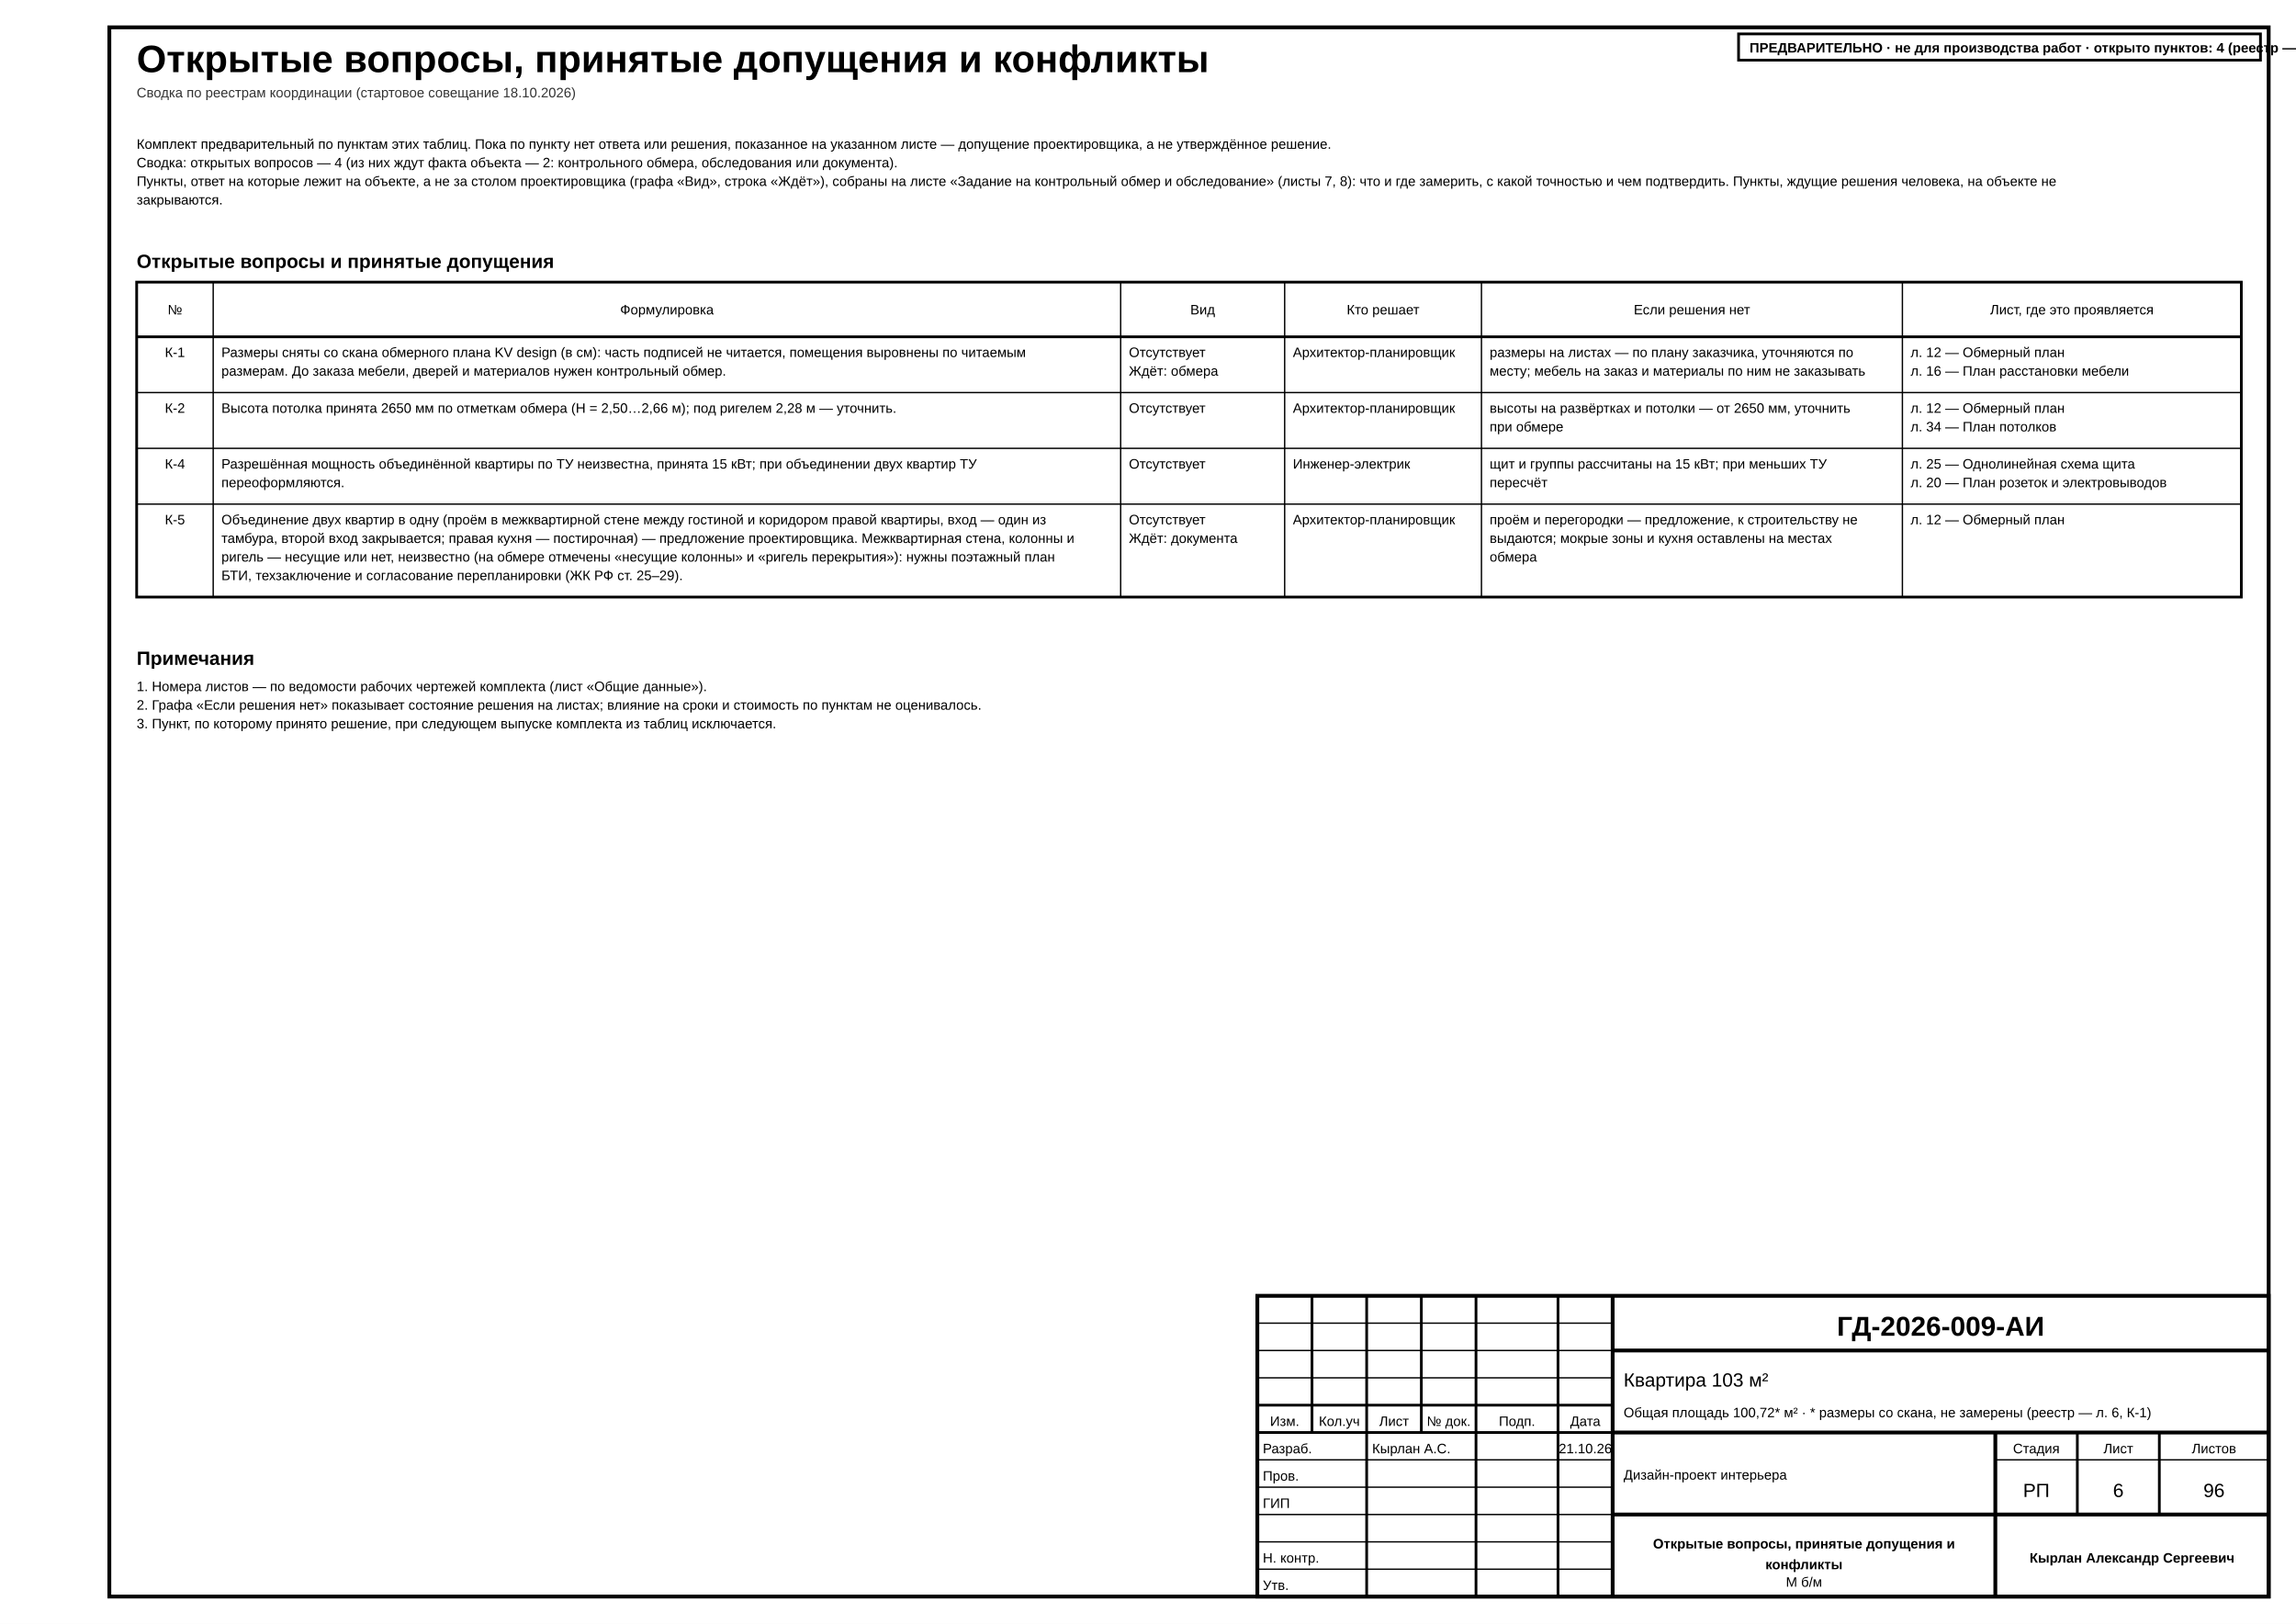
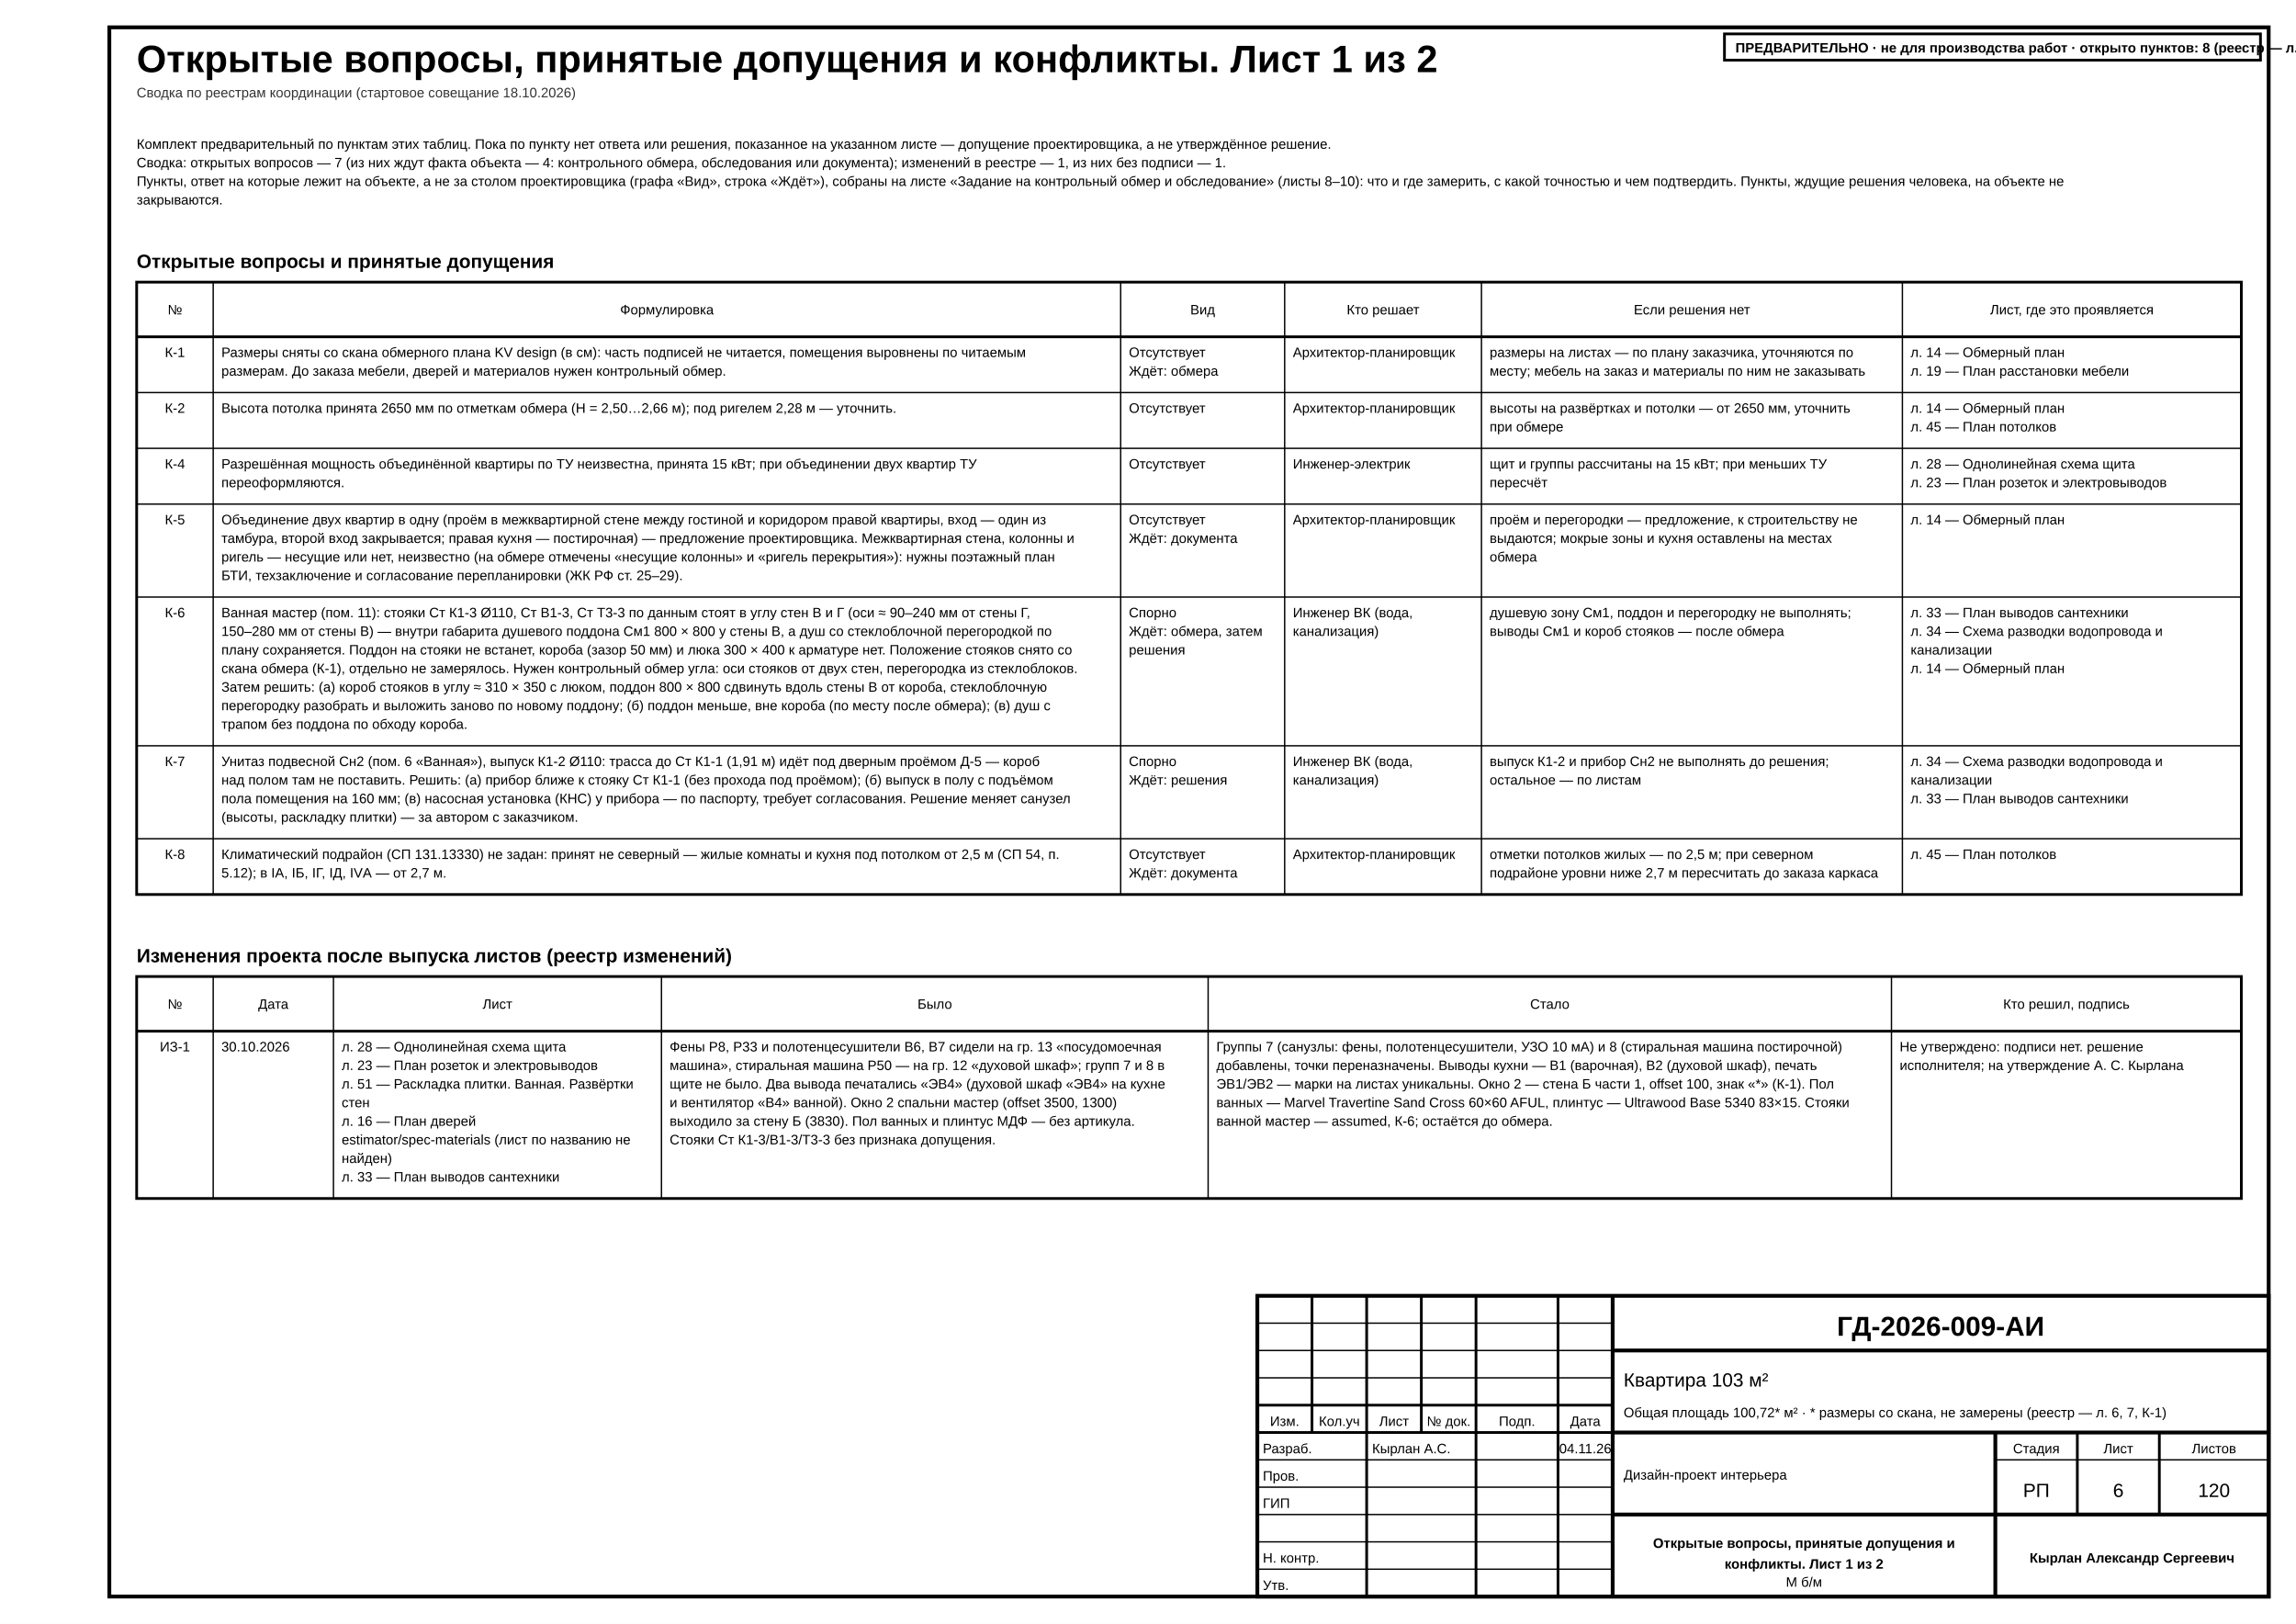
- <svg xmlns="http://www.w3.org/2000/svg" width="420mm" height="297mm" viewBox="0 0 420 297" font-family="'GOST type A','ISOCPEUR','Arial Narrow',Arial,sans-serif" data-sheet="schedule" data-scale="б/м">
+ <svg xmlns="http://www.w3.org/2000/svg" width="420mm" height="297mm" viewBox="0 0 420 297" font-family="'GOST type A','ISOCPEUR','Arial Narrow',Arial,sans-serif" data-title="Открытые вопросы, принятые допущения и конфликты. Лист 1 из 2" data-sheet="schedule" data-scale="б/м">
  <rect width="420" height="297" fill="#fff" />
  <rect x="20" y="5" width="395" height="287" fill="none" stroke="#000" stroke-width="0.7" />
-   <text x="25" y="13.2" font-size="7" font-weight="700" fill="#000">Открытые вопросы, принятые допущения и конфликты</text>
+   <g data-el="sheet-title">
+     <text x="25" y="13.2" font-size="7" font-weight="700" fill="#000">Открытые вопросы, принятые допущения и конфликты. Лист 1 из 2</text>
+   </g>
  <text x="25" y="17.8" font-size="2.5" fill="#333">Сводка по реестрам координации (стартовое совещание 18.10.2026)</text>
-   <g data-el="open-issues" data-plan="fixed" data-plan-declared="1">
+   <g data-el="open-issues" data-plan="fixed" data-plan-declared="2">
    <text x="25" y="27.2" font-size="2.5" fill="#000">Комплект предварительный по пунктам этих таблиц. Пока по пункту нет ответа или решения, показанное на указанном листе — допущение проектировщика, а не утверждённое решение.</text>
-     <text x="25" y="30.6" font-size="2.5" fill="#000">Сводка: открытых вопросов — 4 (из них ждут факта объекта — 2: контрольного обмера, обследования или документа).</text>
-     <text x="25" y="34" font-size="2.5" fill="#000">Пункты, ответ на которые лежит на объекте, а не за столом проектировщика (графа «Вид», строка «Ждёт»), собраны на листе «Задание на контрольный обмер и обследование» (листы 7, 8): что и где замерить, с какой точностью и чем подтвердить. Пункты, ждущие решения человека, на объекте не</text>
+     <text x="25" y="30.6" font-size="2.5" fill="#000">Сводка: открытых вопросов — 7 (из них ждут факта объекта — 4: контрольного обмера, обследования или документа); изменений в реестре — 1, из них без подписи — 1.</text>
+     <text x="25" y="34" font-size="2.5" fill="#000">Пункты, ответ на которые лежит на объекте, а не за столом проектировщика (графа «Вид», строка «Ждёт»), собраны на листе «Задание на контрольный обмер и обследование» (листы 8–10): что и где замерить, с какой точностью и чем подтвердить. Пункты, ждущие решения человека, на объекте не</text>
    <text x="25" y="37.4" font-size="2.5" fill="#000">закрываются.</text>
    <g data-el="issues-questions">
      <text x="25" y="49" font-size="3.5" font-weight="700" fill="#000">Открытые вопросы и принятые допущения</text>
-       <rect x="25" y="51.6" width="385" height="57.6" fill="none" stroke="#000" stroke-width="0.5" />
+       <rect x="25" y="51.6" width="385" height="112" fill="none" stroke="#000" stroke-width="0.5" />
      <line x1="25" y1="61.6" x2="410" y2="61.6" stroke="#000" stroke-width="0.5" />
      <text x="32" y="57.5" font-size="2.5" text-anchor="middle" fill="#000">№</text>
-       <line x1="39" y1="51.6" x2="39" y2="109.2" stroke="#000" stroke-width="0.25" />
+       <line x1="39" y1="51.6" x2="39" y2="163.6" stroke="#000" stroke-width="0.25" />
      <text x="122" y="57.5" font-size="2.5" text-anchor="middle" fill="#000">Формулировка</text>
-       <line x1="205" y1="51.6" x2="205" y2="109.2" stroke="#000" stroke-width="0.25" />
+       <line x1="205" y1="51.6" x2="205" y2="163.6" stroke="#000" stroke-width="0.25" />
      <text x="220" y="57.5" font-size="2.5" text-anchor="middle" fill="#000">Вид</text>
-       <line x1="235" y1="51.6" x2="235" y2="109.2" stroke="#000" stroke-width="0.25" />
+       <line x1="235" y1="51.6" x2="235" y2="163.6" stroke="#000" stroke-width="0.25" />
      <text x="253" y="57.5" font-size="2.5" text-anchor="middle" fill="#000">Кто решает</text>
-       <line x1="271" y1="51.6" x2="271" y2="109.2" stroke="#000" stroke-width="0.25" />
+       <line x1="271" y1="51.6" x2="271" y2="163.6" stroke="#000" stroke-width="0.25" />
      <text x="309.5" y="57.5" font-size="2.5" text-anchor="middle" fill="#000">Если решения нет</text>
-       <line x1="348" y1="51.6" x2="348" y2="109.2" stroke="#000" stroke-width="0.25" />
+       <line x1="348" y1="51.6" x2="348" y2="163.6" stroke="#000" stroke-width="0.25" />
      <text x="379" y="57.5" font-size="2.5" text-anchor="middle" fill="#000">Лист, где это проявляется</text>
      <g data-el="issue-row" data-kind="question" data-id="К-1">
        <text x="32" y="65.3" font-size="2.5" text-anchor="middle" fill="#000">К-1</text>
        <text x="40.5" y="65.3" font-size="2.5" fill="#000">Размеры сняты со скана обмерного плана KV design (в см): часть подписей не читается, помещения выровнены по читаемым</text>
        <text x="40.5" y="68.7" font-size="2.5" fill="#000">размерам. До заказа мебели, дверей и материалов нужен контрольный обмер.</text>
        <text x="206.5" y="65.3" font-size="2.5" fill="#000">Отсутствует</text>
        <text x="206.5" y="68.7" font-size="2.5" fill="#000">Ждёт: обмера</text>
        <text x="236.5" y="65.3" font-size="2.5" fill="#000">Архитектор-планировщик</text>
        <text x="272.5" y="65.3" font-size="2.5" fill="#000">размеры на листах — по плану заказчика, уточняются по</text>
        <text x="272.5" y="68.7" font-size="2.5" fill="#000">месту; мебель на заказ и материалы по ним не заказывать</text>
-         <text x="349.5" y="65.3" font-size="2.5" fill="#000">л. 12 — Обмерный план</text>
-         <text x="349.5" y="68.7" font-size="2.5" fill="#000">л. 16 — План расстановки мебели</text>
+         <text x="349.5" y="65.3" font-size="2.5" fill="#000">л. 14 — Обмерный план</text>
+         <text x="349.5" y="68.7" font-size="2.5" fill="#000">л. 19 — План расстановки мебели</text>
      </g>
      <line x1="25" y1="71.8" x2="410" y2="71.8" stroke="#000" stroke-width="0.25" />
      <g data-el="issue-row" data-kind="question" data-id="К-2">
        <text x="32" y="75.5" font-size="2.5" text-anchor="middle" fill="#000">К-2</text>
        <text x="40.5" y="75.5" font-size="2.5" fill="#000">Высота потолка принята 2650 мм по отметкам обмера (Н = 2,50…2,66 м); под ригелем 2,28 м — уточнить.</text>
        <text x="206.5" y="75.5" font-size="2.5" fill="#000">Отсутствует</text>
        <text x="236.5" y="75.5" font-size="2.5" fill="#000">Архитектор-планировщик</text>
        <text x="272.5" y="75.5" font-size="2.5" fill="#000">высоты на развёртках и потолки — от 2650 мм, уточнить</text>
        <text x="272.5" y="78.9" font-size="2.5" fill="#000">при обмере</text>
-         <text x="349.5" y="75.5" font-size="2.5" fill="#000">л. 12 — Обмерный план</text>
-         <text x="349.5" y="78.9" font-size="2.5" fill="#000">л. 34 — План потолков</text>
+         <text x="349.5" y="75.5" font-size="2.5" fill="#000">л. 14 — Обмерный план</text>
+         <text x="349.5" y="78.9" font-size="2.5" fill="#000">л. 45 — План потолков</text>
      </g>
      <line x1="25" y1="82" x2="410" y2="82" stroke="#000" stroke-width="0.25" />
      <g data-el="issue-row" data-kind="question" data-id="К-4">
        <text x="32" y="85.7" font-size="2.5" text-anchor="middle" fill="#000">К-4</text>
        <text x="40.5" y="85.7" font-size="2.5" fill="#000">Разрешённая мощность объединённой квартиры по ТУ неизвестна, принята 15 кВт; при объединении двух квартир ТУ</text>
        <text x="40.5" y="89.1" font-size="2.5" fill="#000">переоформляются.</text>
        <text x="206.5" y="85.7" font-size="2.5" fill="#000">Отсутствует</text>
        <text x="236.5" y="85.7" font-size="2.5" fill="#000">Инженер-электрик</text>
        <text x="272.5" y="85.7" font-size="2.5" fill="#000">щит и группы рассчитаны на 15 кВт; при меньших ТУ</text>
        <text x="272.5" y="89.1" font-size="2.5" fill="#000">пересчёт</text>
-         <text x="349.5" y="85.7" font-size="2.5" fill="#000">л. 25 — Однолинейная схема щита</text>
-         <text x="349.5" y="89.1" font-size="2.5" fill="#000">л. 20 — План розеток и электровыводов</text>
+         <text x="349.5" y="85.7" font-size="2.5" fill="#000">л. 28 — Однолинейная схема щита</text>
+         <text x="349.5" y="89.1" font-size="2.5" fill="#000">л. 23 — План розеток и электровыводов</text>
      </g>
      <line x1="25" y1="92.2" x2="410" y2="92.2" stroke="#000" stroke-width="0.25" />
      <g data-el="issue-row" data-kind="question" data-id="К-5">
        <text x="32" y="95.9" font-size="2.5" text-anchor="middle" fill="#000">К-5</text>
        <text x="40.5" y="95.9" font-size="2.5" fill="#000">Объединение двух квартир в одну (проём в межквартирной стене между гостиной и коридором правой квартиры, вход — один из</text>
        <text x="40.5" y="99.3" font-size="2.5" fill="#000">тамбура, второй вход закрывается; правая кухня — постирочная) — предложение проектировщика. Межквартирная стена, колонны и</text>
        <text x="40.5" y="102.7" font-size="2.5" fill="#000">ригель — несущие или нет, неизвестно (на обмере отмечены «несущие колонны» и «ригель перекрытия»): нужны поэтажный план</text>
        <text x="40.5" y="106.1" font-size="2.5" fill="#000">БТИ, техзаключение и согласование перепланировки (ЖК РФ ст. 25–29).</text>
        <text x="206.5" y="95.9" font-size="2.5" fill="#000">Отсутствует</text>
        <text x="206.5" y="99.3" font-size="2.5" fill="#000">Ждёт: документа</text>
        <text x="236.5" y="95.9" font-size="2.5" fill="#000">Архитектор-планировщик</text>
        <text x="272.5" y="95.9" font-size="2.5" fill="#000">проём и перегородки — предложение, к строительству не</text>
        <text x="272.5" y="99.3" font-size="2.5" fill="#000">выдаются; мокрые зоны и кухня оставлены на местах</text>
        <text x="272.5" y="102.7" font-size="2.5" fill="#000">обмера</text>
-         <text x="349.5" y="95.9" font-size="2.5" fill="#000">л. 12 — Обмерный план</text>
+         <text x="349.5" y="95.9" font-size="2.5" fill="#000">л. 14 — Обмерный план</text>
+       </g>
+       <line x1="25" y1="109.2" x2="410" y2="109.2" stroke="#000" stroke-width="0.25" />
+       <g data-el="issue-row" data-kind="question" data-id="К-6">
+         <text x="32" y="112.9" font-size="2.5" text-anchor="middle" fill="#000">К-6</text>
+         <text x="40.5" y="112.9" font-size="2.5" fill="#000">Ванная мастер (пом. 11): стояки Ст К1-3 Ø110, Ст В1-3, Ст Т3-3 по данным стоят в углу стен В и Г (оси ≈ 90–240 мм от стены Г,</text>
+         <text x="40.5" y="116.3" font-size="2.5" fill="#000">150–280 мм от стены В) — внутри габарита душевого поддона См1 800 × 800 у стены В, а душ со стеклоблочной перегородкой по</text>
+         <text x="40.5" y="119.7" font-size="2.5" fill="#000">плану сохраняется. Поддон на стояки не встанет, короба (зазор 50 мм) и люка 300 × 400 к арматуре нет. Положение стояков снято со</text>
+         <text x="40.5" y="123.1" font-size="2.5" fill="#000">скана обмера (К-1), отдельно не замерялось. Нужен контрольный обмер угла: оси стояков от двух стен, перегородка из стеклоблоков.</text>
+         <text x="40.5" y="126.5" font-size="2.5" fill="#000">Затем решить: (а) короб стояков в углу ≈ 310 × 350 с люком, поддон 800 × 800 сдвинуть вдоль стены В от короба, стеклоблочную</text>
+         <text x="40.5" y="129.9" font-size="2.5" fill="#000">перегородку разобрать и выложить заново по новому поддону; (б) поддон меньше, вне короба (по месту после обмера); (в) душ с</text>
+         <text x="40.5" y="133.3" font-size="2.5" fill="#000">трапом без поддона по обходу короба.</text>
+         <text x="206.5" y="112.9" font-size="2.5" fill="#000">Спорно</text>
+         <text x="206.5" y="116.3" font-size="2.5" fill="#000">Ждёт: обмера, затем</text>
+         <text x="206.5" y="119.7" font-size="2.5" fill="#000">решения</text>
+         <text x="236.5" y="112.9" font-size="2.5" fill="#000">Инженер ВК (вода,</text>
+         <text x="236.5" y="116.3" font-size="2.5" fill="#000">канализация)</text>
+         <text x="272.5" y="112.9" font-size="2.5" fill="#000">душевую зону См1, поддон и перегородку не выполнять;</text>
+         <text x="272.5" y="116.3" font-size="2.5" fill="#000">выводы См1 и короб стояков — после обмера</text>
+         <text x="349.5" y="112.9" font-size="2.5" fill="#000">л. 33 — План выводов сантехники</text>
+         <text x="349.5" y="116.3" font-size="2.5" fill="#000">л. 34 — Схема разводки водопровода и</text>
+         <text x="349.5" y="119.7" font-size="2.5" fill="#000">канализации</text>
+         <text x="349.5" y="123.1" font-size="2.5" fill="#000">л. 14 — Обмерный план</text>
+       </g>
+       <line x1="25" y1="136.4" x2="410" y2="136.4" stroke="#000" stroke-width="0.25" />
+       <g data-el="issue-row" data-kind="question" data-id="К-7">
+         <text x="32" y="140.1" font-size="2.5" text-anchor="middle" fill="#000">К-7</text>
+         <text x="40.5" y="140.1" font-size="2.5" fill="#000">Унитаз подвесной Сн2 (пом. 6 «Ванная»), выпуск К1-2 Ø110: трасса до Ст К1-1 (1,91 м) идёт под дверным проёмом Д-5 — короб</text>
+         <text x="40.5" y="143.5" font-size="2.5" fill="#000">над полом там не поставить. Решить: (а) прибор ближе к стояку Ст К1-1 (без прохода под проёмом); (б) выпуск в полу с подъёмом</text>
+         <text x="40.5" y="146.9" font-size="2.5" fill="#000">пола помещения на 160 мм; (в) насосная установка (КНС) у прибора — по паспорту, требует согласования. Решение меняет санузел</text>
+         <text x="40.5" y="150.3" font-size="2.5" fill="#000">(высоты, раскладку плитки) — за автором с заказчиком.</text>
+         <text x="206.5" y="140.1" font-size="2.5" fill="#000">Спорно</text>
+         <text x="206.5" y="143.5" font-size="2.5" fill="#000">Ждёт: решения</text>
+         <text x="236.5" y="140.1" font-size="2.5" fill="#000">Инженер ВК (вода,</text>
+         <text x="236.5" y="143.5" font-size="2.5" fill="#000">канализация)</text>
+         <text x="272.5" y="140.1" font-size="2.5" fill="#000">выпуск К1-2 и прибор Сн2 не выполнять до решения;</text>
+         <text x="272.5" y="143.5" font-size="2.5" fill="#000">остальное — по листам</text>
+         <text x="349.5" y="140.1" font-size="2.5" fill="#000">л. 34 — Схема разводки водопровода и</text>
+         <text x="349.5" y="143.5" font-size="2.5" fill="#000">канализации</text>
+         <text x="349.5" y="146.9" font-size="2.5" fill="#000">л. 33 — План выводов сантехники</text>
+       </g>
+       <line x1="25" y1="153.4" x2="410" y2="153.4" stroke="#000" stroke-width="0.25" />
+       <g data-el="issue-row" data-kind="question" data-id="К-8">
+         <text x="32" y="157.1" font-size="2.5" text-anchor="middle" fill="#000">К-8</text>
+         <text x="40.5" y="157.1" font-size="2.5" fill="#000">Климатический подрайон (СП 131.13330) не задан: принят не северный — жилые комнаты и кухня под потолком от 2,5 м (СП 54, п.</text>
+         <text x="40.5" y="160.5" font-size="2.5" fill="#000">5.12); в IА, IБ, IГ, IД, IVА — от 2,7 м.</text>
+         <text x="206.5" y="157.1" font-size="2.5" fill="#000">Отсутствует</text>
+         <text x="206.5" y="160.5" font-size="2.5" fill="#000">Ждёт: документа</text>
+         <text x="236.5" y="157.1" font-size="2.5" fill="#000">Архитектор-планировщик</text>
+         <text x="272.5" y="157.1" font-size="2.5" fill="#000">отметки потолков жилых — по 2,5 м; при северном</text>
+         <text x="272.5" y="160.5" font-size="2.5" fill="#000">подрайоне уровни ниже 2,7 м пересчитать до заказа каркаса</text>
+         <text x="349.5" y="157.1" font-size="2.5" fill="#000">л. 45 — План потолков</text>
      </g>
    </g>
-     <g data-el="notes">
-       <text x="25" y="121.6" font-size="3.5" font-weight="700" fill="#000">Примечания</text>
-       <text x="25" y="126.4" font-size="2.5" fill="#000">1. Номера листов — по ведомости рабочих чертежей комплекта (лист «Общие данные»).</text>
-       <text x="25" y="129.8" font-size="2.5" fill="#000">2. Графа «Если решения нет» показывает состояние решения на листах; влияние на сроки и стоимость по пунктам не оценивалось.</text>
-       <text x="25" y="133.2" font-size="2.5" fill="#000">3. Пункт, по которому принято решение, при следующем выпуске комплекта из таблиц исключается.</text>
+     <g data-el="issues-changes">
+       <text x="25" y="176" font-size="3.5" font-weight="700" fill="#000">Изменения проекта после выпуска листов (реестр изменений)</text>
+       <rect x="25" y="178.6" width="385" height="40.6" fill="none" stroke="#000" stroke-width="0.5" />
+       <line x1="25" y1="188.6" x2="410" y2="188.6" stroke="#000" stroke-width="0.5" />
+       <text x="32" y="184.5" font-size="2.5" text-anchor="middle" fill="#000">№</text>
+       <line x1="39" y1="178.6" x2="39" y2="219.2" stroke="#000" stroke-width="0.25" />
+       <text x="50" y="184.5" font-size="2.5" text-anchor="middle" fill="#000">Дата</text>
+       <line x1="61" y1="178.6" x2="61" y2="219.2" stroke="#000" stroke-width="0.25" />
+       <text x="91" y="184.5" font-size="2.5" text-anchor="middle" fill="#000">Лист</text>
+       <line x1="121" y1="178.6" x2="121" y2="219.2" stroke="#000" stroke-width="0.25" />
+       <text x="171" y="184.5" font-size="2.5" text-anchor="middle" fill="#000">Было</text>
+       <line x1="221" y1="178.6" x2="221" y2="219.2" stroke="#000" stroke-width="0.25" />
+       <text x="283.5" y="184.5" font-size="2.5" text-anchor="middle" fill="#000">Стало</text>
+       <line x1="346" y1="178.6" x2="346" y2="219.2" stroke="#000" stroke-width="0.25" />
+       <text x="378" y="184.5" font-size="2.5" text-anchor="middle" fill="#000">Кто решил, подпись</text>
+       <g data-el="issue-row" data-kind="change" data-id="ИЗ-1" data-unresolved="1">
+         <text x="32" y="192.3" font-size="2.5" text-anchor="middle" fill="#000">ИЗ-1</text>
+         <text x="40.5" y="192.3" font-size="2.5" fill="#000">30.10.2026</text>
+         <text x="62.5" y="192.3" font-size="2.5" fill="#000">л. 28 — Однолинейная схема щита</text>
+         <text x="62.5" y="195.7" font-size="2.5" fill="#000">л. 23 — План розеток и электровыводов</text>
+         <text x="62.5" y="199.1" font-size="2.5" fill="#000">л. 51 — Раскладка плитки. Ванная. Развёртки</text>
+         <text x="62.5" y="202.5" font-size="2.5" fill="#000">стен</text>
+         <text x="62.5" y="205.9" font-size="2.5" fill="#000">л. 16 — План дверей</text>
+         <text x="62.5" y="209.3" font-size="2.5" fill="#000">estimator/spec-materials (лист по названию не</text>
+         <text x="62.5" y="212.7" font-size="2.5" fill="#000">найден)</text>
+         <text x="62.5" y="216.1" font-size="2.5" fill="#000">л. 33 — План выводов сантехники</text>
+         <text x="122.5" y="192.3" font-size="2.5" fill="#000">Фены Р8, Р33 и полотенцесушители В6, В7 сидели на гр. 13 «посудомоечная</text>
+         <text x="122.5" y="195.7" font-size="2.5" fill="#000">машина», стиральная машина Р50 — на гр. 12 «духовой шкаф»; групп 7 и 8 в</text>
+         <text x="122.5" y="199.1" font-size="2.5" fill="#000">щите не было. Два вывода печатались «ЭВ4» (духовой шкаф «ЭВ4» на кухне</text>
+         <text x="122.5" y="202.5" font-size="2.5" fill="#000">и вентилятор «В4» ванной). Окно 2 спальни мастер (offset 3500, 1300)</text>
+         <text x="122.5" y="205.9" font-size="2.5" fill="#000">выходило за стену Б (3830). Пол ванных и плинтус МДФ — без артикула.</text>
+         <text x="122.5" y="209.3" font-size="2.5" fill="#000">Стояки Ст К1-3/В1-3/Т3-3 без признака допущения.</text>
+         <text x="222.5" y="192.3" font-size="2.5" fill="#000">Группы 7 (санузлы: фены, полотенцесушители, УЗО 10 мА) и 8 (стиральная машина постирочной)</text>
+         <text x="222.5" y="195.7" font-size="2.5" fill="#000">добавлены, точки переназначены. Выводы кухни — В1 (варочная), В2 (духовой шкаф), печать</text>
+         <text x="222.5" y="199.1" font-size="2.5" fill="#000">ЭВ1/ЭВ2 — марки на листах уникальны. Окно 2 — стена Б части 1, offset 100, знак «*» (К-1). Пол</text>
+         <text x="222.5" y="202.5" font-size="2.5" fill="#000">ванных — Marvel Travertine Sand Cross 60×60 AFUL, плинтус — Ultrawood Base 5340 83×15. Стояки</text>
+         <text x="222.5" y="205.9" font-size="2.5" fill="#000">ванной мастер — assumed, К-6; остаётся до обмера.</text>
+         <text x="347.5" y="192.3" font-size="2.5" fill="#000">Не утверждено: подписи нет. решение</text>
+         <text x="347.5" y="195.7" font-size="2.5" fill="#000">исполнителя; на утверждение А. С. Кырлана</text>
+       </g>
    </g>
  </g>
  <g data-el="stamp">
    <rect x="230" y="237" width="185" height="55" fill="none" stroke="#000" stroke-width="0.7" />
    <line x1="230" y1="242" x2="295" y2="242" stroke="#000" stroke-width="0.25" />
    <line x1="230" y1="247" x2="295" y2="247" stroke="#000" stroke-width="0.25" />
    <line x1="230" y1="252" x2="295" y2="252" stroke="#000" stroke-width="0.25" />
    <line x1="230" y1="257" x2="295" y2="257" stroke="#000" stroke-width="0.5" />
    <line x1="230" y1="262" x2="295" y2="262" stroke="#000" stroke-width="0.5" />
    <line x1="230" y1="267" x2="295" y2="267" stroke="#000" stroke-width="0.25" />
    <line x1="230" y1="272" x2="295" y2="272" stroke="#000" stroke-width="0.25" />
    <line x1="230" y1="277" x2="295" y2="277" stroke="#000" stroke-width="0.25" />
    <line x1="230" y1="282" x2="295" y2="282" stroke="#000" stroke-width="0.25" />
    <line x1="230" y1="287" x2="295" y2="287" stroke="#000" stroke-width="0.25" />
    <line x1="240" y1="237" x2="240" y2="262" stroke="#000" stroke-width="0.5" />
    <line x1="250" y1="237" x2="250" y2="262" stroke="#000" stroke-width="0.5" />
    <line x1="260" y1="237" x2="260" y2="262" stroke="#000" stroke-width="0.5" />
    <line x1="270" y1="237" x2="270" y2="262" stroke="#000" stroke-width="0.5" />
    <line x1="285" y1="237" x2="285" y2="262" stroke="#000" stroke-width="0.5" />
    <line x1="250" y1="262" x2="250" y2="292" stroke="#000" stroke-width="0.5" />
    <line x1="270" y1="262" x2="270" y2="292" stroke="#000" stroke-width="0.5" />
    <line x1="285" y1="262" x2="285" y2="292" stroke="#000" stroke-width="0.5" />
    <line x1="295" y1="237" x2="295" y2="292" stroke="#000" stroke-width="0.7" />
-     <text x="235" y="260.8" font-size="2.5" text-anchor="middle" fill="#000">Изм.</text>
-     <text x="245" y="260.8" font-size="2.5" text-anchor="middle" fill="#000">Кол.уч</text>
-     <text x="255" y="260.8" font-size="2.5" text-anchor="middle" fill="#000">Лист</text>
-     <text x="265" y="260.8" font-size="2.5" text-anchor="middle" fill="#000">№ док.</text>
-     <text x="277.5" y="260.8" font-size="2.5" text-anchor="middle" fill="#000">Подп.</text>
-     <text x="290" y="260.8" font-size="2.5" text-anchor="middle" fill="#000">Дата</text>
-     <text x="231" y="265.8" font-size="2.5" fill="#000">Разраб.</text>
-     <text x="251" y="265.8" font-size="2.5" fill="#000">Кырлан А.С.</text>
-     <text x="290" y="265.8" font-size="2.5" text-anchor="middle" textLength="7.98" lengthAdjust="spacingAndGlyphs" fill="#000">21.10.26</text>
-     <text x="231" y="270.8" font-size="2.5" fill="#000">Пров.</text>
-     <text x="231" y="275.8" font-size="2.5" fill="#000">ГИП</text>
-     <text x="231" y="285.8" font-size="2.5" fill="#000">Н. контр.</text>
-     <text x="231" y="290.8" font-size="2.5" fill="#000">Утв.</text>
-     <text x="355" y="244.3" font-size="5" text-anchor="middle" font-weight="700" fill="#000">ГД-2026-009-АИ</text>
+     <text x="235" y="260.8" font-size="2.5" text-anchor="middle" data-fit="9" fill="#000">Изм.</text>
+     <text x="245" y="260.8" font-size="2.5" text-anchor="middle" data-fit="9" fill="#000">Кол.уч</text>
+     <text x="255" y="260.8" font-size="2.5" text-anchor="middle" data-fit="9" fill="#000">Лист</text>
+     <text x="265" y="260.8" font-size="2.5" text-anchor="middle" data-fit="9" fill="#000">№ док.</text>
+     <text x="277.5" y="260.8" font-size="2.5" text-anchor="middle" data-fit="14" fill="#000">Подп.</text>
+     <text x="290" y="260.8" font-size="2.5" text-anchor="middle" data-fit="9" fill="#000">Дата</text>
+     <text x="231" y="265.8" font-size="2.5" data-fit="18" fill="#000">Разраб.</text>
+     <text x="251" y="265.8" font-size="2.5" data-fit="18" fill="#000">Кырлан А.С.</text>
+     <text x="290" y="265.8" font-size="2.5" text-anchor="middle" textLength="7.98" lengthAdjust="spacingAndGlyphs" data-fit="8.6" fill="#000">04.11.26</text>
+     <text x="231" y="270.8" font-size="2.5" data-fit="18" fill="#000">Пров.</text>
+     <text x="231" y="275.8" font-size="2.5" data-fit="18" fill="#000">ГИП</text>
+     <text x="231" y="285.8" font-size="2.5" data-fit="18" fill="#000">Н. контр.</text>
+     <text x="231" y="290.8" font-size="2.5" data-fit="18" fill="#000">Утв.</text>
+     <text x="355" y="244.3" font-size="5" text-anchor="middle" font-weight="700" data-fit="116" fill="#000">ГД-2026-009-АИ</text>
    <line x1="295" y1="247" x2="415" y2="247" stroke="#000" stroke-width="0.7" />
-     <text x="297" y="253.6" font-size="3.5" fill="#000">Квартира 103 м²</text>
-     <text x="297" y="259.2" font-size="2.5" fill="#000">Общая площадь 100,72* м² · * размеры со скана, не замерены (реестр — л. 6, К-1)</text>
+     <text x="297" y="253.6" font-size="3.5" data-fit="116" fill="#000">Квартира 103 м²</text>
+     <text x="297" y="259.2" font-size="2.5" data-fit="116" fill="#000">Общая площадь 100,72* м² · * размеры со скана, не замерены (реестр — л. 6, 7, К-1)</text>
    <line x1="295" y1="262" x2="415" y2="262" stroke="#000" stroke-width="0.7" />
-     <text x="297" y="270.6" font-size="2.5" fill="#000">Дизайн-проект интерьера</text>
+     <text x="297" y="270.6" font-size="2.5" data-fit="66" fill="#000">Дизайн-проект интерьера</text>
    <line x1="365" y1="262" x2="365" y2="292" stroke="#000" stroke-width="0.7" />
    <line x1="365" y1="267" x2="415" y2="267" stroke="#000" stroke-width="0.25" />
    <line x1="380" y1="262" x2="380" y2="277" stroke="#000" stroke-width="0.5" />
    <line x1="395" y1="262" x2="395" y2="277" stroke="#000" stroke-width="0.5" />
-     <text x="372.5" y="265.8" font-size="2.5" text-anchor="middle" fill="#000">Стадия</text>
+     <text x="372.5" y="265.8" font-size="2.5" text-anchor="middle" data-fit="14" fill="#000">Стадия</text>
    <text x="387.5" y="265.8" font-size="2.5" text-anchor="middle" fill="#000">Лист</text>
    <text x="405" y="265.8" font-size="2.5" text-anchor="middle" fill="#000">Листов</text>
    <text x="372.5" y="273.8" font-size="3.5" text-anchor="middle" fill="#000">РП</text>
    <text x="387.5" y="273.8" font-size="3.5" text-anchor="middle" fill="#000">6</text>
-     <text x="405" y="273.8" font-size="3.5" text-anchor="middle" fill="#000">96</text>
+     <text x="405" y="273.8" font-size="3.5" text-anchor="middle" fill="#000">120</text>
    <line x1="295" y1="277" x2="415" y2="277" stroke="#000" stroke-width="0.7" />
-     <text x="330" y="283.2" font-size="2.5" text-anchor="middle" font-weight="700" fill="#000">Открытые вопросы, принятые допущения и</text>
-     <text x="330" y="287" font-size="2.5" text-anchor="middle" font-weight="700" fill="#000">конфликты</text>
+     <text x="330" y="283.1" font-size="2.5" text-anchor="middle" font-weight="700" data-fit="66" fill="#000">Открытые вопросы, принятые допущения и</text>
+     <text x="330" y="286.9" font-size="2.5" text-anchor="middle" font-weight="700" data-fit="66" fill="#000">конфликты. Лист 1 из 2</text>
    <text x="330" y="290.2" font-size="2.5" text-anchor="middle" fill="#000">М б/м</text>
-     <text x="390" y="285.8" font-size="2.5" text-anchor="middle" font-weight="700" fill="#000">Кырлан Александр Сергеевич</text>
-   </g>
-   <g data-el="release-mark" data-release="preliminary" data-open="4" data-positions="27" data-basis="4">
-     <rect x="318.03" y="6.2" width="95.47" height="4.8" fill="#fff" stroke="#000" stroke-width="0.5" />
-     <text x="320.03" y="9.6" font-size="2.5" font-weight="700" fill="#000">ПРЕДВАРИТЕЛЬНО · не для производства работ · открыто пунктов: 4 (реестр — л. 6)</text>
+     <text x="390" y="285.8" font-size="2.5" text-anchor="middle" font-weight="700" data-fit="47" fill="#000">Кырлан Александр Сергеевич</text>
+   </g>
+   <g data-el="release-mark" data-release="preliminary" data-open="8" data-positions="41" data-basis="5">
+     <rect x="315.45" y="6.2" width="98.05" height="4.8" fill="#fff" stroke="#000" stroke-width="0.5" />
+     <text x="317.45" y="9.6" font-size="2.5" font-weight="700" fill="#000">ПРЕДВАРИТЕЛЬНО · не для производства работ · открыто пунктов: 8 (реестр — л. 6, 7)</text>
  </g>
</svg>
